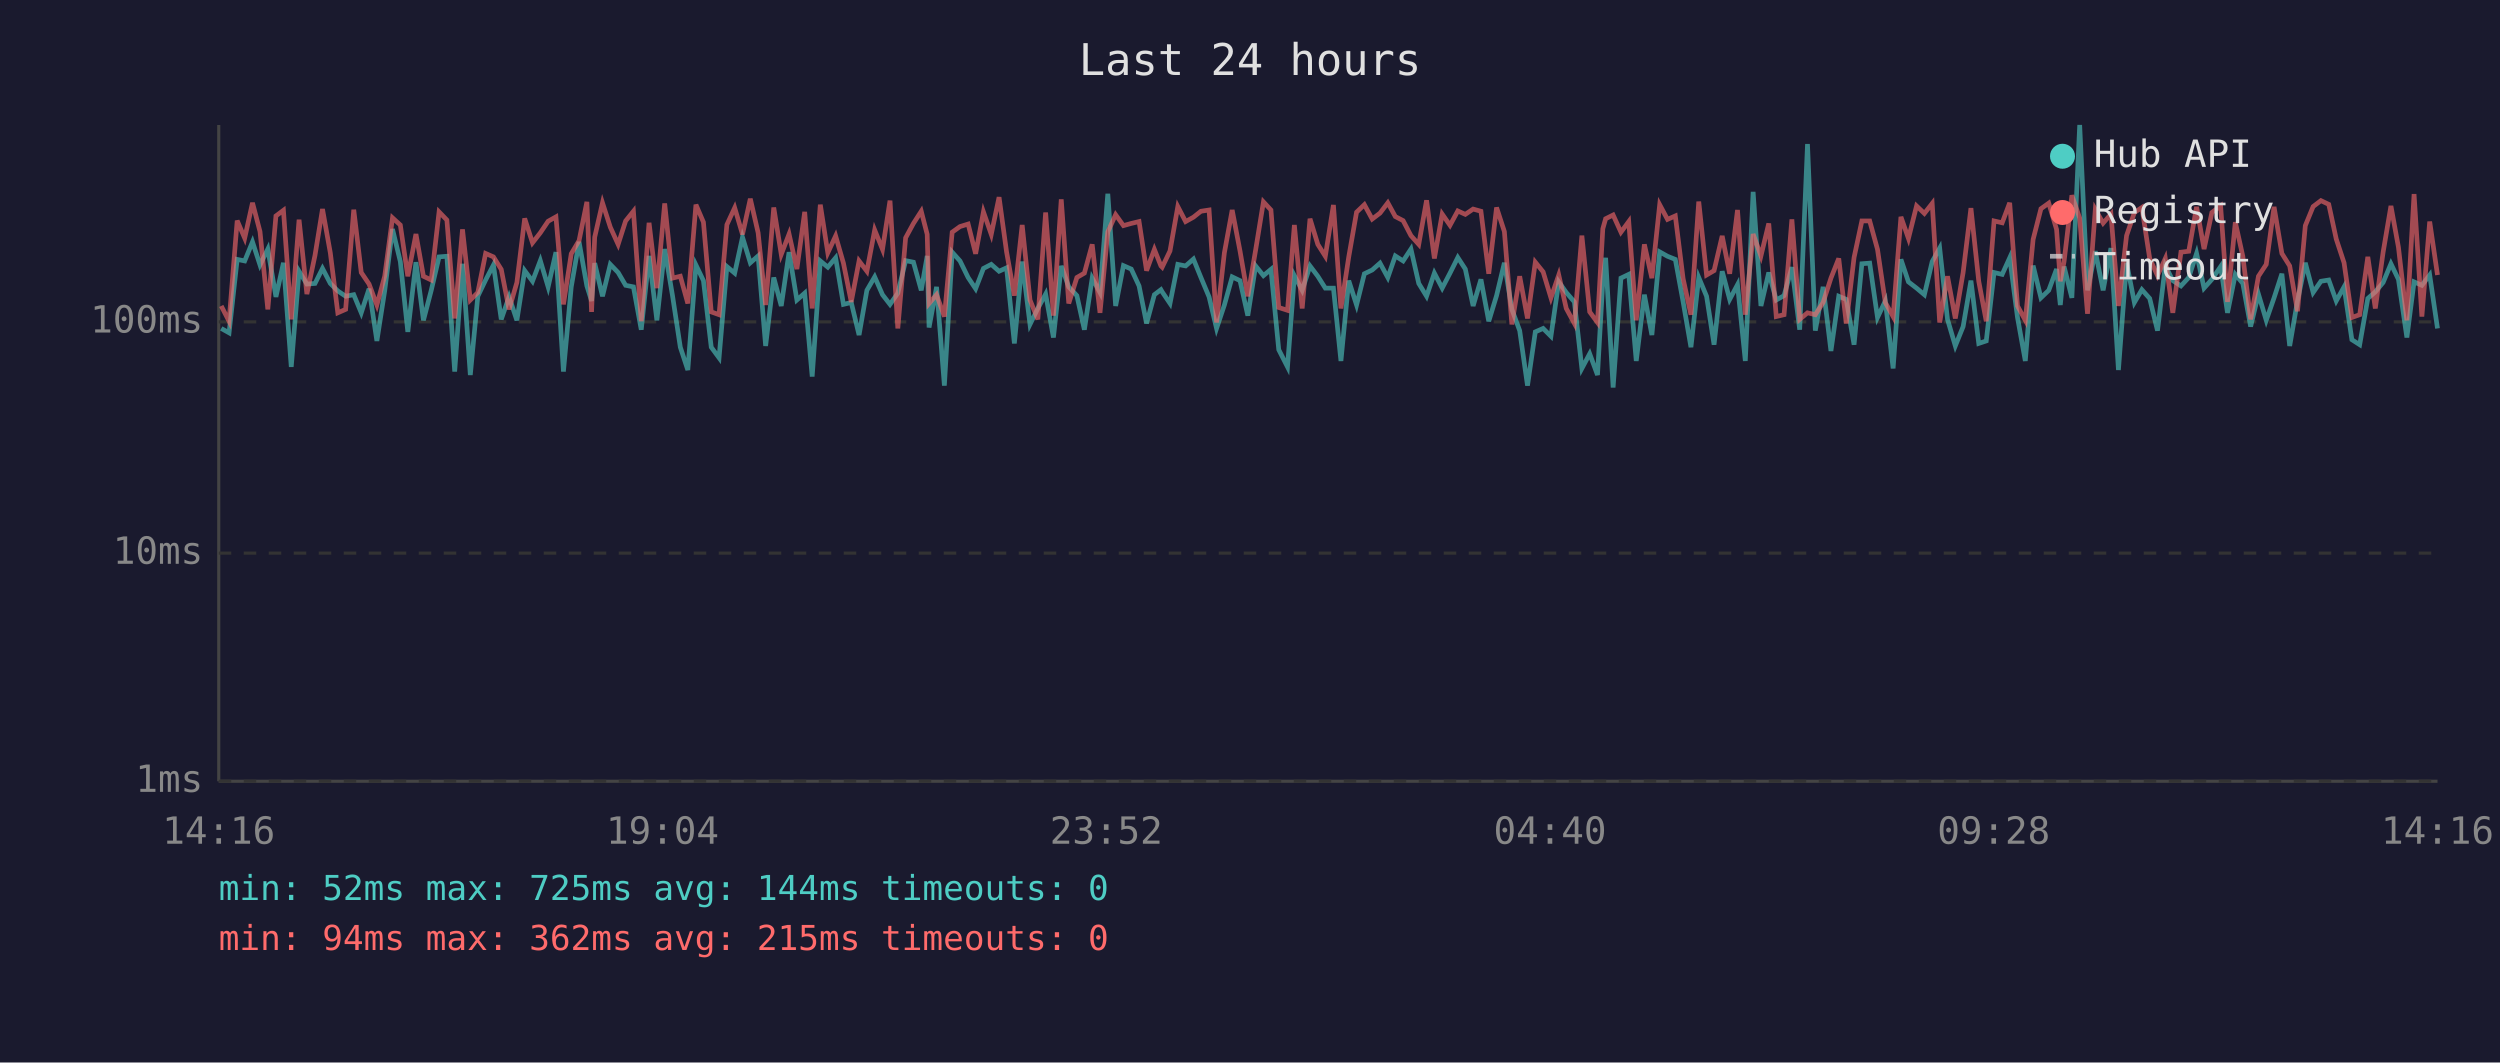
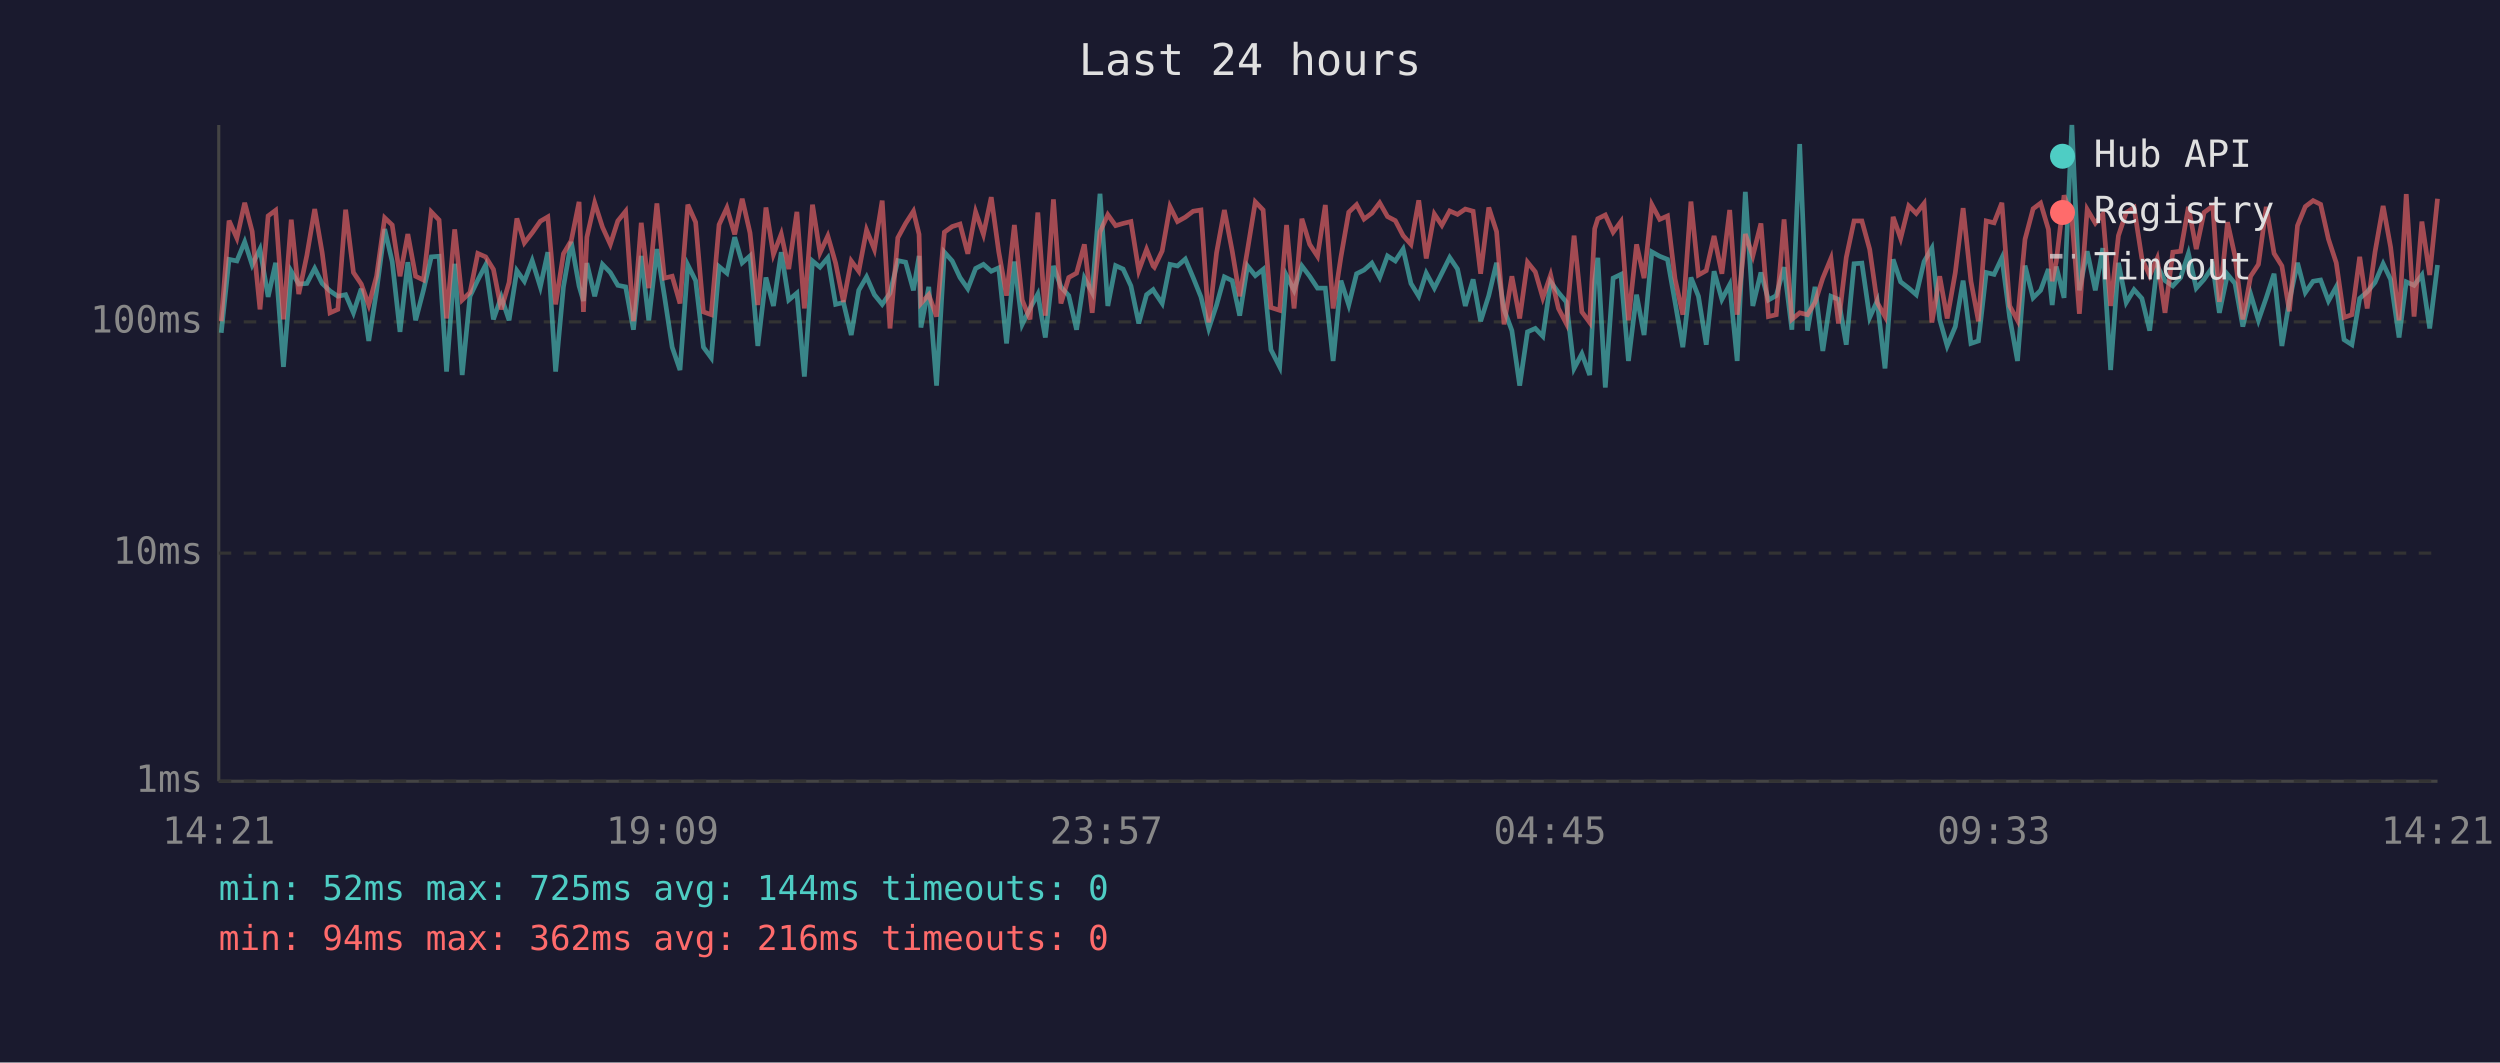
<svg xmlns="http://www.w3.org/2000/svg" viewBox="0 0 800 340" font-family="monospace" font-size="12">
  <rect width="800" height="340" fill="#1a1a2e" />
  <text x="400" y="24" fill="#e0e0e0" font-size="14" text-anchor="middle">Last 24 hours</text>
  <line x1="70" y1="40" x2="70" y2="250" stroke="#444" stroke-width="1" />
  <line x1="70" y1="250" x2="780" y2="250" stroke="#444" stroke-width="1" />
  <line x1="70" y1="250" x2="780" y2="250" stroke="#333" stroke-width="1" stroke-dasharray="4" />
  <text x="65" y="250" fill="#888" text-anchor="end" dominant-baseline="middle">1ms</text>
  <line x1="70" y1="177" x2="780" y2="177" stroke="#333" stroke-width="1" stroke-dasharray="4" />
  <text x="65" y="177" fill="#888" text-anchor="end" dominant-baseline="middle">10ms</text>
  <line x1="70" y1="103" x2="780" y2="103" stroke="#333" stroke-width="1" stroke-dasharray="4" />
  <text x="65" y="103" fill="#888" text-anchor="end" dominant-baseline="middle">100ms</text>
-   <text x="70" y="270" fill="#888" text-anchor="middle">14:16</text>
-   <text x="212" y="270" fill="#888" text-anchor="middle">19:04</text>
-   <text x="354" y="270" fill="#888" text-anchor="middle">23:52</text>
-   <text x="496" y="270" fill="#888" text-anchor="middle">04:40</text>
-   <text x="638" y="270" fill="#888" text-anchor="middle">09:28</text>
-   <text x="780" y="270" fill="#888" text-anchor="middle">14:16</text>
-   <polyline points="70.8,105.1 73.3,106.5 75.9,83.0 78.3,83.5 80.8,77.4 83.2,84.8 85.7,79.7 88.3,95.0 90.7,84.1 93.2,117.4 95.7,86.8 98.2,90.9 100.8,90.7 103.2,85.9 105.7,90.7 108.1,93.1 110.6,94.8 113.2,94.3 115.6,100.1 118.1,92.4 120.6,109.1 123.1,93.1 125.6,73.3 128.1,83.7 130.5,106.2 133.1,83.9 135.5,102.5 138.0,92.9 140.5,82.2 143.0,82.0 145.5,118.9 148.0,84.4 150.5,120.0 152.9,94.8 155.4,89.6 157.9,84.8 160.4,102.2 162.9,95.0 165.4,102.5 167.9,86.6 170.4,90.0 172.9,83.4 175.4,91.8 177.9,80.7 180.3,118.9 182.8,91.8 185.3,77.4 187.8,91.5 189.3,96.3 190.3,84.2 192.8,94.8 195.3,84.6 197.8,87.2 200.2,91.3 202.7,91.8 205.2,105.5 207.7,81.9 210.2,102.5 212.7,79.7 215.2,94.6 217.7,111.1 220.1,118.4 222.7,84.8 225.1,89.8 227.6,111.1 230.1,114.5 232.6,85.3 235.1,87.4 237.6,75.9 240.1,84.1 242.6,81.9 245.0,110.7 247.6,88.8 250.0,97.9 252.5,80.7 255.0,96.0 257.5,93.8 259.9,120.5 262.5,83.5 264.9,85.5 267.4,82.5 269.9,97.4 272.4,96.8 274.9,107.2 277.4,92.9 279.9,88.6 282.4,94.3 284.8,97.4 287.3,93.8 289.8,83.4 292.3,83.9 294.8,92.9 296.7,81.9 297.3,104.8 299.7,91.8 302.2,123.4 304.7,80.7 307.2,83.5 309.8,88.8 312.2,92.4 314.7,85.9 317.2,84.6 319.7,86.8 322.1,85.7 324.6,109.9 327.1,83.7 329.6,103.8 332.1,98.7 334.6,94.1 337.1,108.0 339.6,85.1 342.0,91.8 344.6,94.6 347.0,105.5 349.5,89.0 352.0,93.6 354.5,62.0 357.0,97.9 359.5,85.0 362.0,86.1 364.5,91.5 366.9,103.5 369.4,94.3 371.5,92.7 371.9,93.4 374.4,97.1 376.9,84.6 379.4,85.1 381.9,82.9 384.3,88.8 386.9,95.0 389.3,105.1 391.8,97.6 394.3,88.6 396.8,89.8 399.3,101.0 401.8,85.1 404.3,88.2 406.7,86.2 409.2,111.9 412.0,117.4 414.2,88.2 416.7,92.9 419.2,85.1 421.7,88.4 424.1,92.2 426.7,92.2 429.1,115.5 431.6,89.8 434.1,97.6 436.6,87.6 439.1,86.4 441.6,84.2 444.1,88.8 446.5,81.9 449.0,83.5 451.5,79.7 454.0,90.7 456.5,94.8 459.0,87.4 461.5,92.2 464.0,87.4 466.5,82.4 468.9,86.1 471.4,97.9 473.9,89.4 476.4,102.8 478.9,94.6 481.4,84.1 483.8,99.0 486.3,105.8 488.8,123.4 491.3,106.2 493.8,105.1 496.3,107.6 498.8,90.2 501.2,93.6 503.8,96.6 506.2,117.9 508.7,113.2 511.2,120.0 512.9,90.0 513.8,82.5 516.2,124.0 518.7,89.0 521.2,87.8 523.6,115.5 526.2,94.3 528.6,107.2 531.1,80.6 533.6,82.0 536.1,83.0 538.6,96.6 541.1,111.1 543.6,88.8 546.1,94.8 548.5,110.3 551.1,86.8 553.5,95.8 556.0,91.1 558.5,115.5 561.0,61.4 563.5,97.9 566.0,87.2 568.4,96.0 570.9,94.6 573.4,85.5 575.9,105.5 578.4,46.1 580.9,105.8 583.4,91.8 585.9,112.3 588.4,94.8 590.8,95.8 593.3,110.3 595.8,84.4 598.3,84.2 600.8,101.6 603.3,96.3 605.8,117.9 608.3,83.0 610.7,90.2 613.3,92.2 615.8,94.3 618.3,83.7 620.7,79.4 623.2,102.2 625.7,110.7 628.2,104.5 630.7,89.8 633.2,109.9 635.6,109.1 638.1,87.2 640.7,87.8 643.1,82.5 645.6,101.6 648.1,115.5 650.6,85.0 653.1,95.3 655.6,92.9 658.1,86.1 659.3,97.6 660.5,85.3 663.0,95.3 665.5,40.0 668.0,92.9 670.5,80.4 673.0,92.9 675.5,79.4 677.9,118.4 680.5,84.1 683.0,96.8 685.4,92.7 687.9,95.5 690.4,105.8 692.9,85.0 695.3,89.8 697.9,91.5 700.4,88.8 702.9,81.1 705.3,92.2 707.8,89.4 710.6,85.3 712.8,100.1 715.3,87.8 717.7,90.7 720.2,104.5 722.7,94.1 725.2,102.5 727.7,95.3 730.2,87.6 732.7,110.7 735.2,96.3 737.7,84.1 740.2,93.6 742.7,90.0 745.2,89.6 747.6,96.3 750.1,91.8 752.6,108.7 755.1,110.3 757.7,95.5 760.1,93.4 762.6,90.4 765.1,84.4 767.5,89.4 770.2,108.0 772.5,90.2 775.0,91.3 777.5,88.0 780.0,105.1" fill="none" stroke="#4ecdc4" stroke-width="1.5" opacity="0.6" />
-   <polyline points="70.8,97.9 73.3,102.8 75.9,70.6 78.3,76.2 80.8,64.9 83.2,74.1 85.7,99.0 88.3,69.1 90.7,67.3 93.2,102.2 95.7,70.3 98.2,94.1 100.8,81.7 103.2,66.9 105.7,80.9 108.1,100.1 110.6,99.0 113.2,67.1 115.6,87.2 118.1,90.9 120.6,97.6 123.1,88.4 125.6,69.7 128.1,72.0 130.5,88.4 133.1,74.9 135.5,88.4 138.0,89.6 140.5,67.8 143.0,70.4 145.5,101.9 148.0,73.4 150.5,96.0 152.9,93.6 155.4,81.1 157.9,82.2 160.4,86.2 162.9,99.0 165.4,90.4 167.9,69.9 170.4,77.7 172.9,74.5 175.4,70.8 177.9,69.4 180.3,97.4 182.8,81.2 185.3,77.0 187.8,64.6 189.3,99.8 190.3,75.9 192.8,64.9 195.3,72.7 197.8,78.2 200.2,70.7 202.7,67.6 205.2,102.8 207.7,71.3 210.2,92.2 212.7,65.1 215.2,89.0 217.7,88.4 220.1,97.1 222.7,65.5 225.1,71.1 227.6,99.8 230.1,100.7 232.6,71.9 235.1,66.5 237.6,75.0 240.1,63.6 242.6,74.5 245.0,97.6 247.6,66.4 250.0,81.4 252.5,74.9 255.0,86.1 257.5,67.8 259.9,98.7 262.5,65.5 264.9,80.9 267.4,75.5 269.9,84.2 272.4,96.6 274.9,83.5 277.4,86.8 279.9,73.6 282.4,79.8 284.8,64.2 287.3,105.1 289.8,76.1 292.3,71.5 294.8,67.6 296.7,75.0 297.3,97.1 299.7,94.3 302.2,101.3 304.7,74.3 307.2,72.5 309.8,71.7 312.2,81.2 314.7,67.8 317.2,75.0 319.7,63.1 322.1,80.6 324.6,94.6 327.1,72.0 329.6,96.0 332.1,102.2 334.6,68.0 337.1,101.0 339.6,63.8 342.0,97.1 344.6,88.8 347.0,87.4 349.5,78.2 352.0,100.1 354.5,74.2 357.0,68.7 359.5,72.2 362.0,71.5 364.5,70.9 366.9,86.6 369.4,79.8 371.5,85.1 371.9,85.5 374.4,80.3 376.9,66.1 379.4,70.9 381.9,69.5 384.3,67.6 386.9,67.2 389.3,103.2 391.8,80.9 394.3,67.2 396.8,80.3 399.3,94.8 401.8,80.0 404.3,64.6 406.7,67.2 409.2,98.4 412.0,99.3 414.2,72.0 416.7,98.7 419.2,70.0 421.7,78.2 424.1,82.0 426.7,65.6 429.1,98.7 431.6,82.2 434.1,67.9 436.6,65.5 439.1,70.1 441.6,68.2 444.1,64.9 446.5,69.3 449.0,70.6 451.5,75.4 454.0,78.2 456.5,64.1 459.0,82.7 461.5,68.5 464.0,72.1 466.5,67.5 468.9,68.6 471.4,66.9 473.9,67.6 476.4,87.6 478.9,66.4 481.4,74.1 483.8,103.8 486.3,88.4 488.8,101.9 491.3,83.9 493.8,87.0 496.3,95.3 498.8,88.0 501.2,98.7 503.8,103.5 506.2,75.4 508.7,99.8 511.2,103.2 512.9,73.2 513.8,70.0 516.2,68.8 518.7,74.3 521.2,70.9 523.6,102.5 526.2,78.2 528.6,89.0 531.1,65.5 533.6,70.2 536.1,69.1 538.6,89.2 541.1,100.7 543.6,64.5 546.1,88.0 548.5,86.6 551.1,75.5 553.5,87.6 556.0,67.2 558.5,100.7 561.0,74.9 563.5,81.9 566.0,71.5 568.4,101.3 570.9,100.7 573.4,70.2 575.9,102.2 578.4,100.1 580.9,100.7 583.4,96.8 585.9,89.0 588.4,82.7 590.8,103.5 593.3,82.4 595.8,70.7 598.3,70.7 600.8,79.8 603.3,96.8 605.8,101.3 608.3,69.4 610.7,76.3 613.3,65.9 615.8,68.3 618.3,65.1 620.7,103.2 623.2,88.4 625.7,101.9 628.2,87.2 630.7,66.6 633.2,90.0 635.6,102.8 638.1,70.7 640.7,71.3 643.1,64.9 645.6,97.9 648.1,102.5 650.6,76.6 653.1,66.8 655.6,65.0 658.1,73.4 659.3,90.0 660.5,83.7 663.0,62.5 665.5,69.8 668.0,100.4 670.5,67.0 673.0,71.4 675.5,68.5 677.9,97.9 680.5,75.4 683.0,68.0 685.4,66.4 687.9,82.7 690.4,88.2 692.9,82.7 695.3,100.1 697.9,80.7 700.4,80.4 702.9,66.2 705.3,79.7 707.8,68.0 710.6,65.9 712.8,96.6 715.3,71.1 717.7,82.0 720.2,102.2 722.7,88.4 725.2,84.6 727.7,66.2 730.2,81.1 732.7,85.1 735.2,99.6 737.7,72.2 740.2,66.1 742.7,64.2 745.2,65.4 747.6,76.5 750.1,84.1 752.6,101.6 755.1,100.7 757.7,82.2 760.1,98.7 762.6,80.7 765.1,65.9 767.5,79.1 770.2,102.5 772.5,62.1 775.0,101.3 777.5,70.9 780.0,88.0" fill="none" stroke="#ff6b6b" stroke-width="1.5" opacity="0.6" />
+   <text x="70" y="270" fill="#888" text-anchor="middle">14:21</text>
+   <text x="212" y="270" fill="#888" text-anchor="middle">19:09</text>
+   <text x="354" y="270" fill="#888" text-anchor="middle">23:57</text>
+   <text x="496" y="270" fill="#888" text-anchor="middle">04:45</text>
+   <text x="638" y="270" fill="#888" text-anchor="middle">09:33</text>
+   <text x="780" y="270" fill="#888" text-anchor="middle">14:21</text>
+   <polyline points="70.8,106.5 73.3,83.0 75.8,83.5 78.3,77.4 80.7,84.8 83.2,79.7 85.8,95.0 88.2,84.1 90.7,117.4 93.2,86.8 95.6,90.9 98.2,90.7 100.7,85.9 103.1,90.7 105.6,93.1 108.1,94.8 110.6,94.3 113.1,100.1 115.6,92.4 118.0,109.1 120.5,93.1 123.1,73.3 125.5,83.7 128.0,106.2 130.5,83.9 133.0,102.5 135.5,92.9 138.0,82.2 140.5,82.0 142.9,118.9 145.5,84.4 147.9,120.0 150.4,94.8 152.9,89.6 155.4,84.8 157.9,102.2 160.4,95.0 162.9,102.5 165.4,86.6 167.8,90.0 170.3,83.4 172.9,91.8 175.3,80.7 177.8,118.9 180.3,91.8 182.8,77.4 185.3,91.5 186.7,96.3 187.8,84.2 190.3,94.8 192.8,84.6 195.3,87.2 197.7,91.3 200.2,91.8 202.7,105.5 205.2,81.9 207.6,102.5 210.2,79.7 212.6,94.6 215.1,111.1 217.6,118.4 220.1,84.8 222.6,89.8 225.1,111.1 227.6,114.5 230.1,85.3 232.6,87.4 235.1,75.9 237.5,84.1 240.0,81.9 242.5,110.7 245.1,88.8 247.5,97.9 250.0,80.7 252.4,96.0 255.0,93.8 257.4,120.5 260.0,83.5 262.4,85.5 264.9,82.5 267.4,97.4 269.9,96.8 272.4,107.2 274.8,92.9 277.3,88.6 279.8,94.3 282.3,97.4 284.8,93.8 287.3,83.4 289.8,83.9 292.3,92.9 294.1,81.9 294.7,104.8 297.2,91.8 299.7,123.4 302.2,80.7 304.7,83.5 307.2,88.8 309.7,92.4 312.2,85.9 314.7,84.6 317.2,86.8 319.6,85.7 322.1,109.9 324.6,83.7 327.1,103.8 329.6,98.7 332.1,94.1 334.5,108.0 337.1,85.1 339.5,91.8 342.0,94.6 344.5,105.5 347.0,89.0 349.5,93.6 352.0,62.0 354.5,97.9 357.0,85.0 359.4,86.1 361.9,91.5 364.4,103.5 366.9,94.3 369.0,92.7 369.4,93.4 371.9,97.1 374.4,84.6 376.8,85.1 379.3,82.9 381.8,88.8 384.3,95.0 386.8,105.1 389.3,97.6 391.8,88.6 394.3,89.8 396.7,101.0 399.2,85.1 401.7,88.2 404.2,86.2 406.7,111.9 409.5,117.4 411.7,88.2 414.1,92.9 416.6,85.1 419.1,88.4 421.6,92.2 424.1,92.2 426.6,115.5 429.1,89.8 431.6,97.6 434.1,87.6 436.5,86.4 439.0,84.2 441.5,88.8 444.0,81.9 446.5,83.5 449.0,79.7 451.5,90.7 454.0,94.8 456.4,87.4 459.0,92.2 461.4,87.4 463.9,82.4 466.4,86.1 468.9,97.9 471.4,89.4 473.8,102.8 476.4,94.6 478.9,84.1 481.3,99.0 483.8,105.8 486.3,123.4 488.8,106.2 491.3,105.1 493.7,107.6 496.2,90.2 498.7,93.6 501.2,96.6 503.7,117.9 506.2,113.2 508.7,120.0 510.3,90.0 511.3,82.5 513.7,124.0 516.2,89.0 518.7,87.8 521.1,115.5 523.7,94.3 526.1,107.2 528.6,80.6 531.1,82.0 533.6,83.0 536.0,96.6 538.5,111.1 541.1,88.8 543.5,94.8 546.0,110.3 548.5,86.8 551.0,95.8 553.5,91.1 555.9,115.5 558.5,61.4 560.9,97.9 563.5,87.2 565.9,96.0 568.4,94.6 570.9,85.5 573.4,105.5 575.9,46.1 578.4,105.8 580.8,91.8 583.3,112.3 585.9,94.8 588.3,95.8 590.8,110.3 593.3,84.4 595.8,84.2 598.3,101.6 600.7,96.3 603.2,117.9 605.8,83.0 608.2,90.2 610.8,92.2 613.2,94.3 615.7,83.7 618.2,79.4 620.7,102.2 623.1,110.7 625.7,104.5 628.2,89.8 630.7,109.9 633.1,109.1 635.6,87.2 638.1,87.8 640.6,82.5 643.1,101.6 645.6,115.5 648.0,85.0 650.6,95.3 653.0,92.9 655.5,86.1 656.7,97.6 658.0,85.3 660.5,95.3 663.0,40.0 665.4,92.9 667.9,80.4 670.5,92.9 672.9,79.4 675.4,118.4 677.9,84.1 680.4,96.8 682.9,92.7 685.4,95.5 687.9,105.8 690.3,85.0 692.8,89.8 695.3,91.5 697.8,88.8 700.3,81.1 702.8,92.2 705.3,89.4 708.1,85.3 710.2,100.1 712.8,87.8 715.2,90.7 717.7,104.5 720.2,94.1 722.7,102.5 725.2,95.3 727.7,87.6 730.2,110.7 732.6,96.3 735.2,84.1 737.7,93.6 740.2,90.0 742.6,89.6 745.1,96.3 747.6,91.8 750.1,108.7 752.6,110.3 755.1,95.5 757.5,93.4 760.0,90.4 762.6,84.4 765.0,89.4 767.7,108.0 770.0,90.2 772.5,91.3 775.0,88.0 777.5,105.1 780.0,84.8" fill="none" stroke="#4ecdc4" stroke-width="1.5" opacity="0.6" />
+   <polyline points="70.8,102.8 73.3,70.6 75.8,76.2 78.3,64.9 80.7,74.1 83.2,99.0 85.8,69.1 88.2,67.3 90.7,102.2 93.2,70.3 95.6,94.1 98.2,81.7 100.7,66.9 103.1,80.9 105.6,100.1 108.1,99.0 110.6,67.1 113.1,87.2 115.6,90.9 118.0,97.6 120.5,88.4 123.1,69.7 125.5,72.0 128.0,88.4 130.5,74.9 133.0,88.4 135.5,89.6 138.0,67.8 140.5,70.4 142.9,101.9 145.5,73.4 147.9,96.0 150.4,93.6 152.9,81.1 155.4,82.2 157.9,86.2 160.4,99.0 162.9,90.4 165.4,69.9 167.8,77.7 170.3,74.5 172.9,70.8 175.3,69.4 177.8,97.4 180.3,81.2 182.8,77.0 185.3,64.6 186.7,99.8 187.8,75.9 190.3,64.9 192.8,72.7 195.3,78.2 197.7,70.7 200.2,67.6 202.7,102.8 205.2,71.3 207.6,92.2 210.2,65.1 212.6,89.0 215.1,88.4 217.6,97.1 220.1,65.5 222.6,71.1 225.1,99.8 227.6,100.7 230.1,71.9 232.6,66.5 235.1,75.0 237.5,63.6 240.0,74.5 242.5,97.6 245.1,66.4 247.5,81.4 250.0,74.9 252.4,86.1 255.0,67.8 257.4,98.7 260.0,65.5 262.4,80.9 264.9,75.5 267.4,84.2 269.9,96.6 272.4,83.5 274.8,86.8 277.3,73.6 279.8,79.8 282.3,64.2 284.8,105.1 287.3,76.1 289.8,71.5 292.3,67.6 294.1,75.0 294.7,97.1 297.2,94.3 299.7,101.3 302.2,74.3 304.7,72.5 307.2,71.7 309.7,81.2 312.2,67.8 314.7,75.0 317.2,63.1 319.6,80.6 322.1,94.6 324.6,72.0 327.1,96.0 329.6,102.2 332.1,68.0 334.5,101.0 337.1,63.8 339.5,97.1 342.0,88.8 344.5,87.4 347.0,78.2 349.5,100.1 352.0,74.2 354.5,68.7 357.0,72.2 359.4,71.5 361.9,70.9 364.4,86.6 366.9,79.8 369.0,85.1 369.4,85.5 371.9,80.3 374.4,66.1 376.8,70.9 379.3,69.5 381.8,67.6 384.3,67.2 386.8,103.2 389.3,80.9 391.8,67.2 394.3,80.3 396.7,94.8 399.2,80.0 401.7,64.6 404.2,67.2 406.7,98.4 409.5,99.3 411.7,72.0 414.1,98.7 416.6,70.0 419.1,78.2 421.6,82.0 424.1,65.6 426.6,98.7 429.1,82.2 431.6,67.9 434.1,65.5 436.5,70.1 439.0,68.2 441.5,64.9 444.0,69.3 446.5,70.6 449.0,75.4 451.5,78.2 454.0,64.1 456.4,82.7 459.0,68.5 461.4,72.1 463.9,67.5 466.4,68.6 468.9,66.9 471.4,67.6 473.8,87.6 476.4,66.4 478.9,74.1 481.3,103.8 483.8,88.4 486.3,101.9 488.8,83.9 491.3,87.0 493.7,95.3 496.2,88.0 498.7,98.7 501.2,103.5 503.7,75.4 506.2,99.8 508.7,103.2 510.3,73.2 511.3,70.0 513.7,68.8 516.2,74.3 518.7,70.9 521.1,102.5 523.7,78.2 526.1,89.0 528.6,65.5 531.1,70.2 533.6,69.1 536.0,89.2 538.5,100.7 541.1,64.5 543.5,88.0 546.0,86.6 548.5,75.5 551.0,87.6 553.5,67.2 555.9,100.7 558.5,74.9 560.9,81.9 563.5,71.5 565.9,101.3 568.4,100.7 570.9,70.2 573.4,102.2 575.9,100.1 578.4,100.7 580.8,96.8 583.3,89.0 585.9,82.7 588.3,103.5 590.8,82.4 593.3,70.7 595.8,70.7 598.3,79.8 600.7,96.8 603.2,101.3 605.8,69.4 608.2,76.3 610.8,65.9 613.2,68.3 615.7,65.1 618.2,103.2 620.7,88.4 623.1,101.9 625.7,87.2 628.2,66.6 630.7,90.0 633.1,102.8 635.6,70.7 638.1,71.3 640.6,64.9 643.1,97.9 645.6,102.5 648.0,76.6 650.6,66.8 653.0,65.0 655.5,73.4 656.7,90.0 658.0,83.7 660.5,62.5 663.0,69.8 665.4,100.4 667.9,67.0 670.5,71.4 672.9,68.5 675.4,97.9 677.9,75.4 680.4,68.0 682.9,66.4 685.4,82.7 687.9,88.2 690.3,82.7 692.8,100.1 695.3,80.7 697.8,80.4 700.3,66.2 702.8,79.7 705.3,68.0 708.1,65.9 710.2,96.6 712.8,71.1 715.2,82.0 717.7,102.2 720.2,88.4 722.7,84.6 725.2,66.2 727.7,81.1 730.2,85.1 732.6,99.6 735.2,72.2 737.7,66.1 740.2,64.2 742.6,65.4 745.1,76.5 747.6,84.1 750.1,101.6 752.6,100.7 755.1,82.2 757.5,98.7 760.0,80.7 762.6,65.9 765.0,79.1 767.7,102.5 770.0,62.1 772.5,101.3 775.0,70.9 777.5,88.0 780.0,63.6" fill="none" stroke="#ff6b6b" stroke-width="1.5" opacity="0.6" />
  <circle cx="660" cy="50" r="4" fill="#4ecdc4" />
  <text x="670" y="50" fill="#e0e0e0" dominant-baseline="middle">Hub API</text>
  <circle cx="660" cy="68" r="4" fill="#ff6b6b" />
  <text x="670" y="68" fill="#e0e0e0" dominant-baseline="middle">Registry</text>
  <line x1="656" y1="82" x2="664" y2="82" stroke="#e0e0e0" stroke-width="1.5" stroke-dasharray="4,3" opacity="0.7" />
  <text x="670" y="86" fill="#e0e0e0" dominant-baseline="middle">Timeout</text>
  <text x="70" y="288" fill="#4ecdc4" font-size="11">min: 52ms  max: 725ms  avg: 144ms  timeouts: 0</text>
-   <text x="70" y="304" fill="#ff6b6b" font-size="11">min: 94ms  max: 362ms  avg: 215ms  timeouts: 0</text>
+   <text x="70" y="304" fill="#ff6b6b" font-size="11">min: 94ms  max: 362ms  avg: 216ms  timeouts: 0</text>
</svg>
